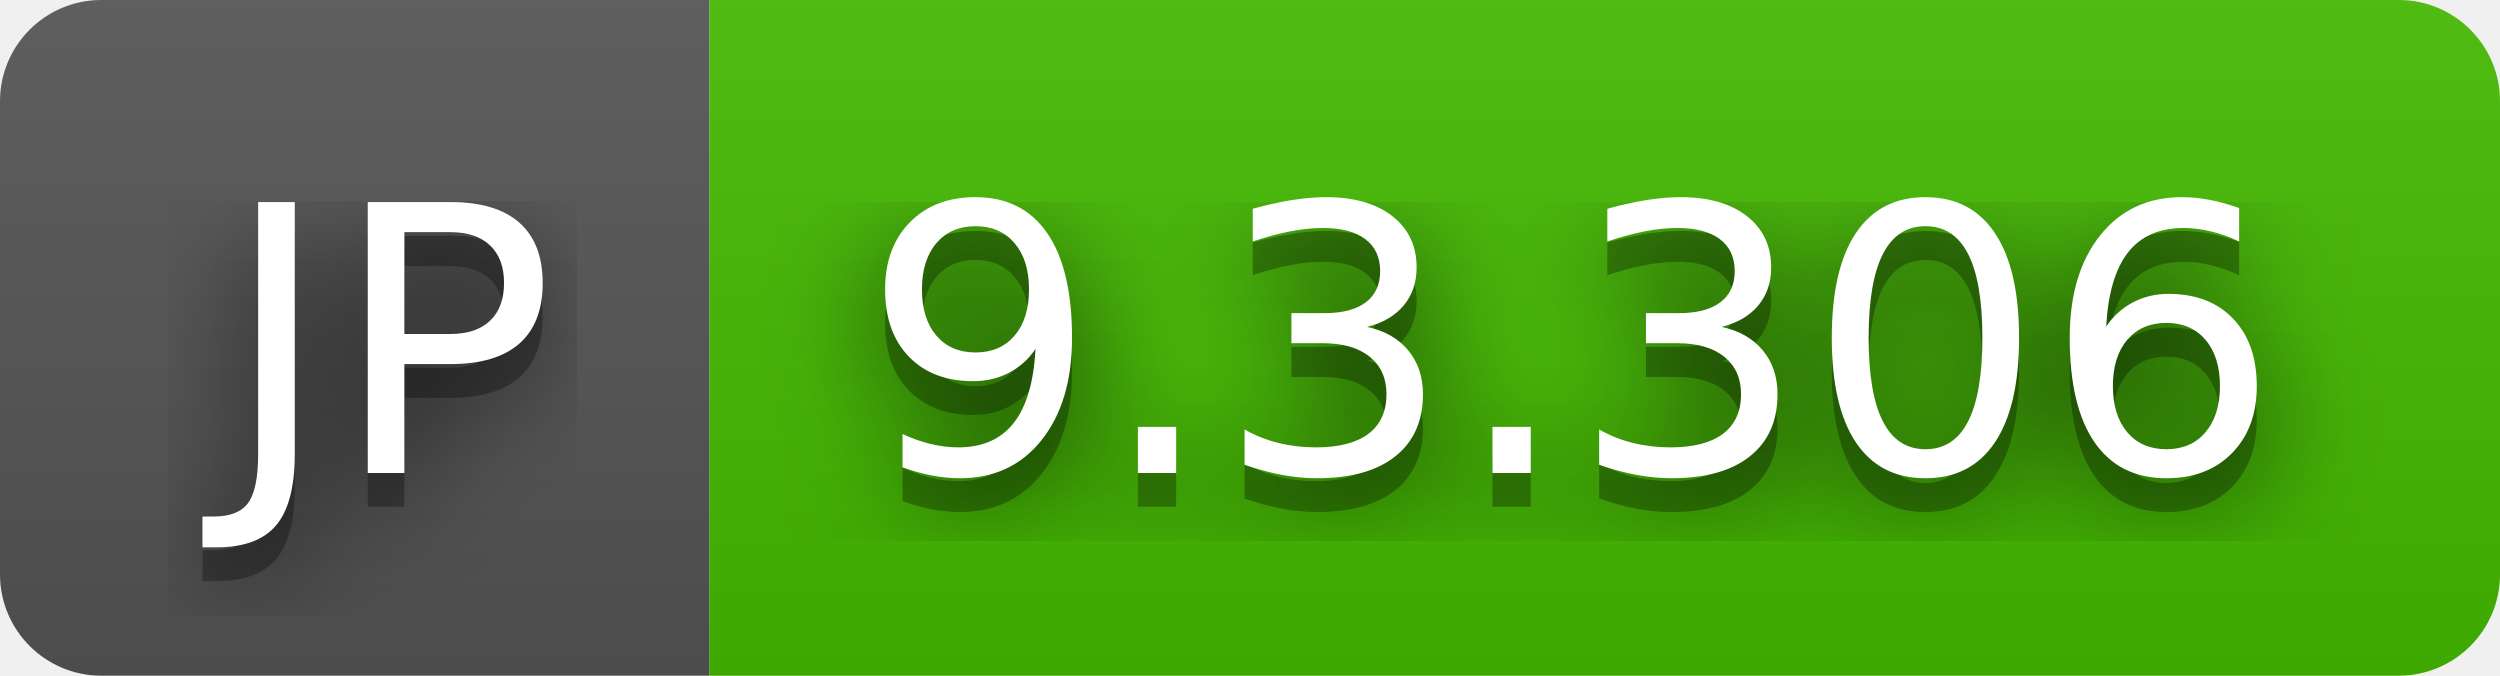
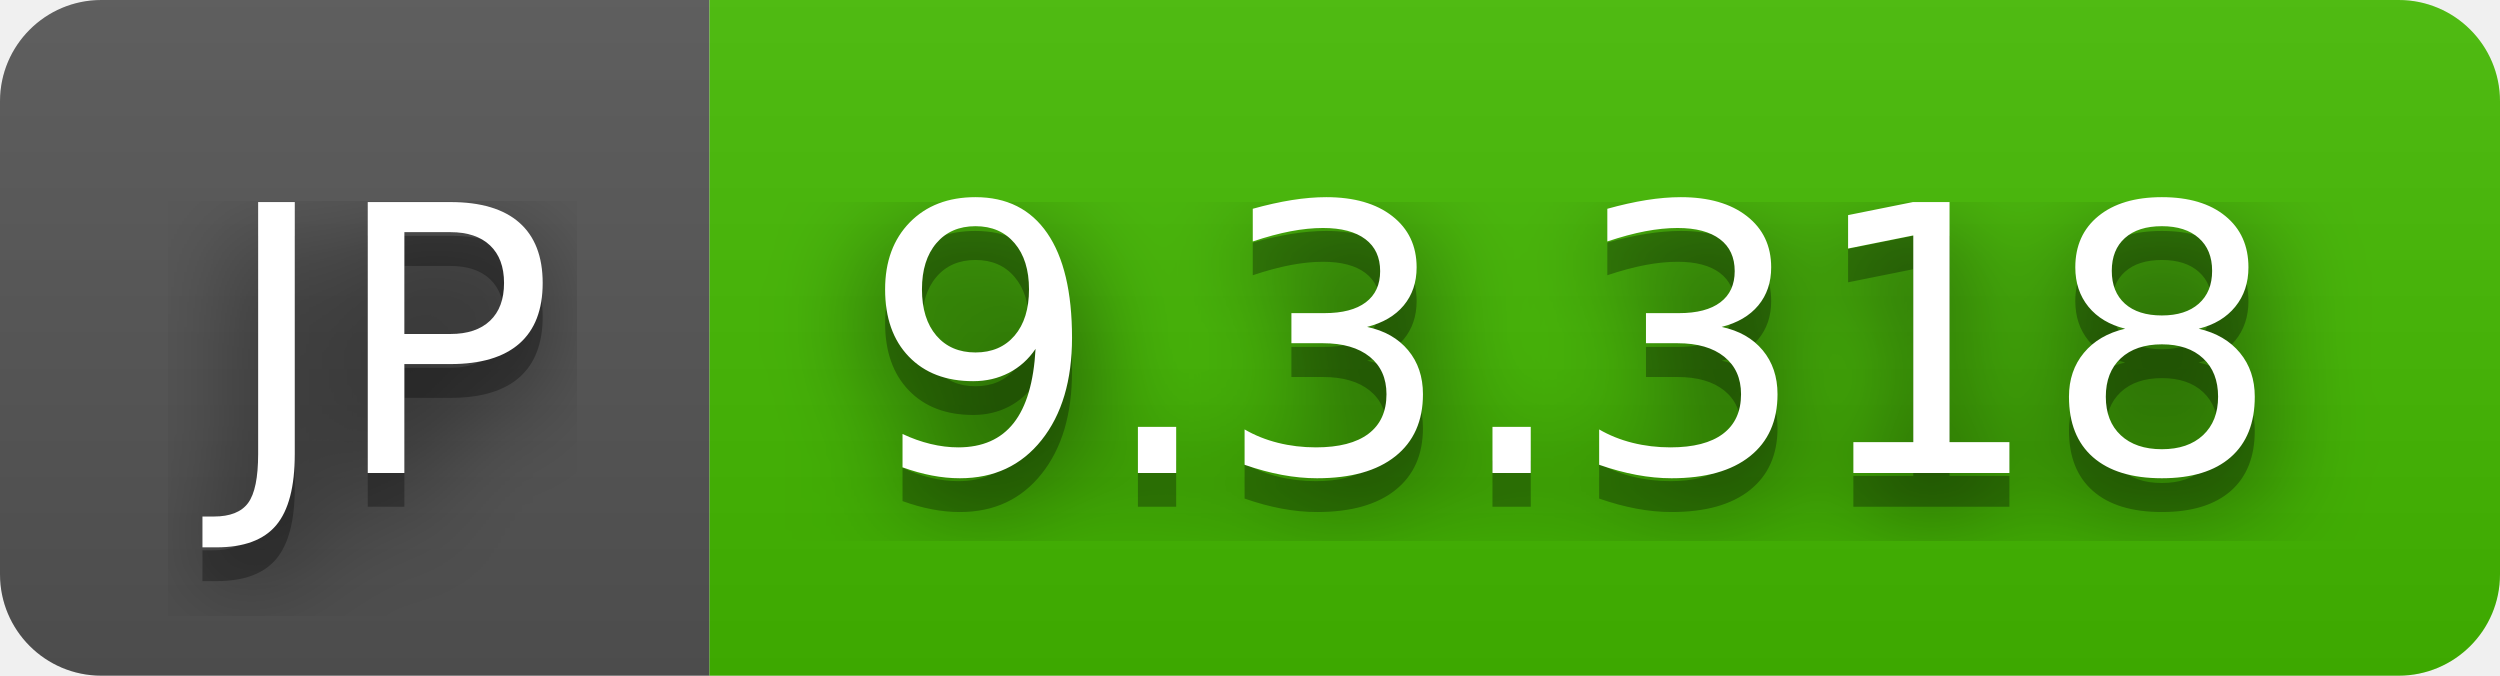
- <svg xmlns="http://www.w3.org/2000/svg" width="74" height="20" role="img" aria-label="JP: 9.3.306">
+ <svg xmlns="http://www.w3.org/2000/svg" width="74" height="20" role="img" aria-label="JP: 9.3.318">
  <filter id="blur">
    <feGaussianBlur stdDeviation="16" />
  </filter>
  <linearGradient id="s" x2="0" y2="100%">
    <stop offset="0" stop-color="#bbb" stop-opacity=".1" />
    <stop offset="1" stop-opacity=".1" />
  </linearGradient>
  <clipPath id="r">
    <rect width="74" height="20" rx="3" />
  </clipPath>
  <g clip-path="url(#r)">
    <rect width="21" height="20" fill="#555" />
    <rect x="21" width="53" height="20" fill="#4b0" />
    <rect width="74" height="20" fill="url(#s)" />
  </g>
  <g fill="#fff" text-anchor="middle" font-family="Verdana,Geneva,DejaVu Sans,sans-serif" text-rendering="geometricPrecision" font-size="110">
    <g transform="scale(.1)">
      <g aria-hidden="true" fill="#010101">
        <text x="115" y="150" fill-opacity=".8" filter="url(#blur)" textLength="110">JP</text>
        <text x="115" y="150" fill-opacity=".3" textLength="110">JP</text>
      </g>
      <text x="115" y="140" textLength="110">JP</text>
    </g>
    <g transform="scale(.1)">
      <g aria-hidden="true" fill="#010101">
-         <text x="465" y="150" fill-opacity=".8" filter="url(#blur)" textLength="430">9.3.306</text>
-         <text x="465" y="150" fill-opacity=".3" textLength="430">9.3.306</text>
+         <text x="465" y="150" fill-opacity=".8" filter="url(#blur)" textLength="430">9.3.318</text>
+         <text x="465" y="150" fill-opacity=".3" textLength="430">9.3.318</text>
      </g>
-       <text x="465" y="140" textLength="430">9.3.306</text>
+       <text x="465" y="140" textLength="430">9.3.318</text>
    </g>
  </g>
</svg>
